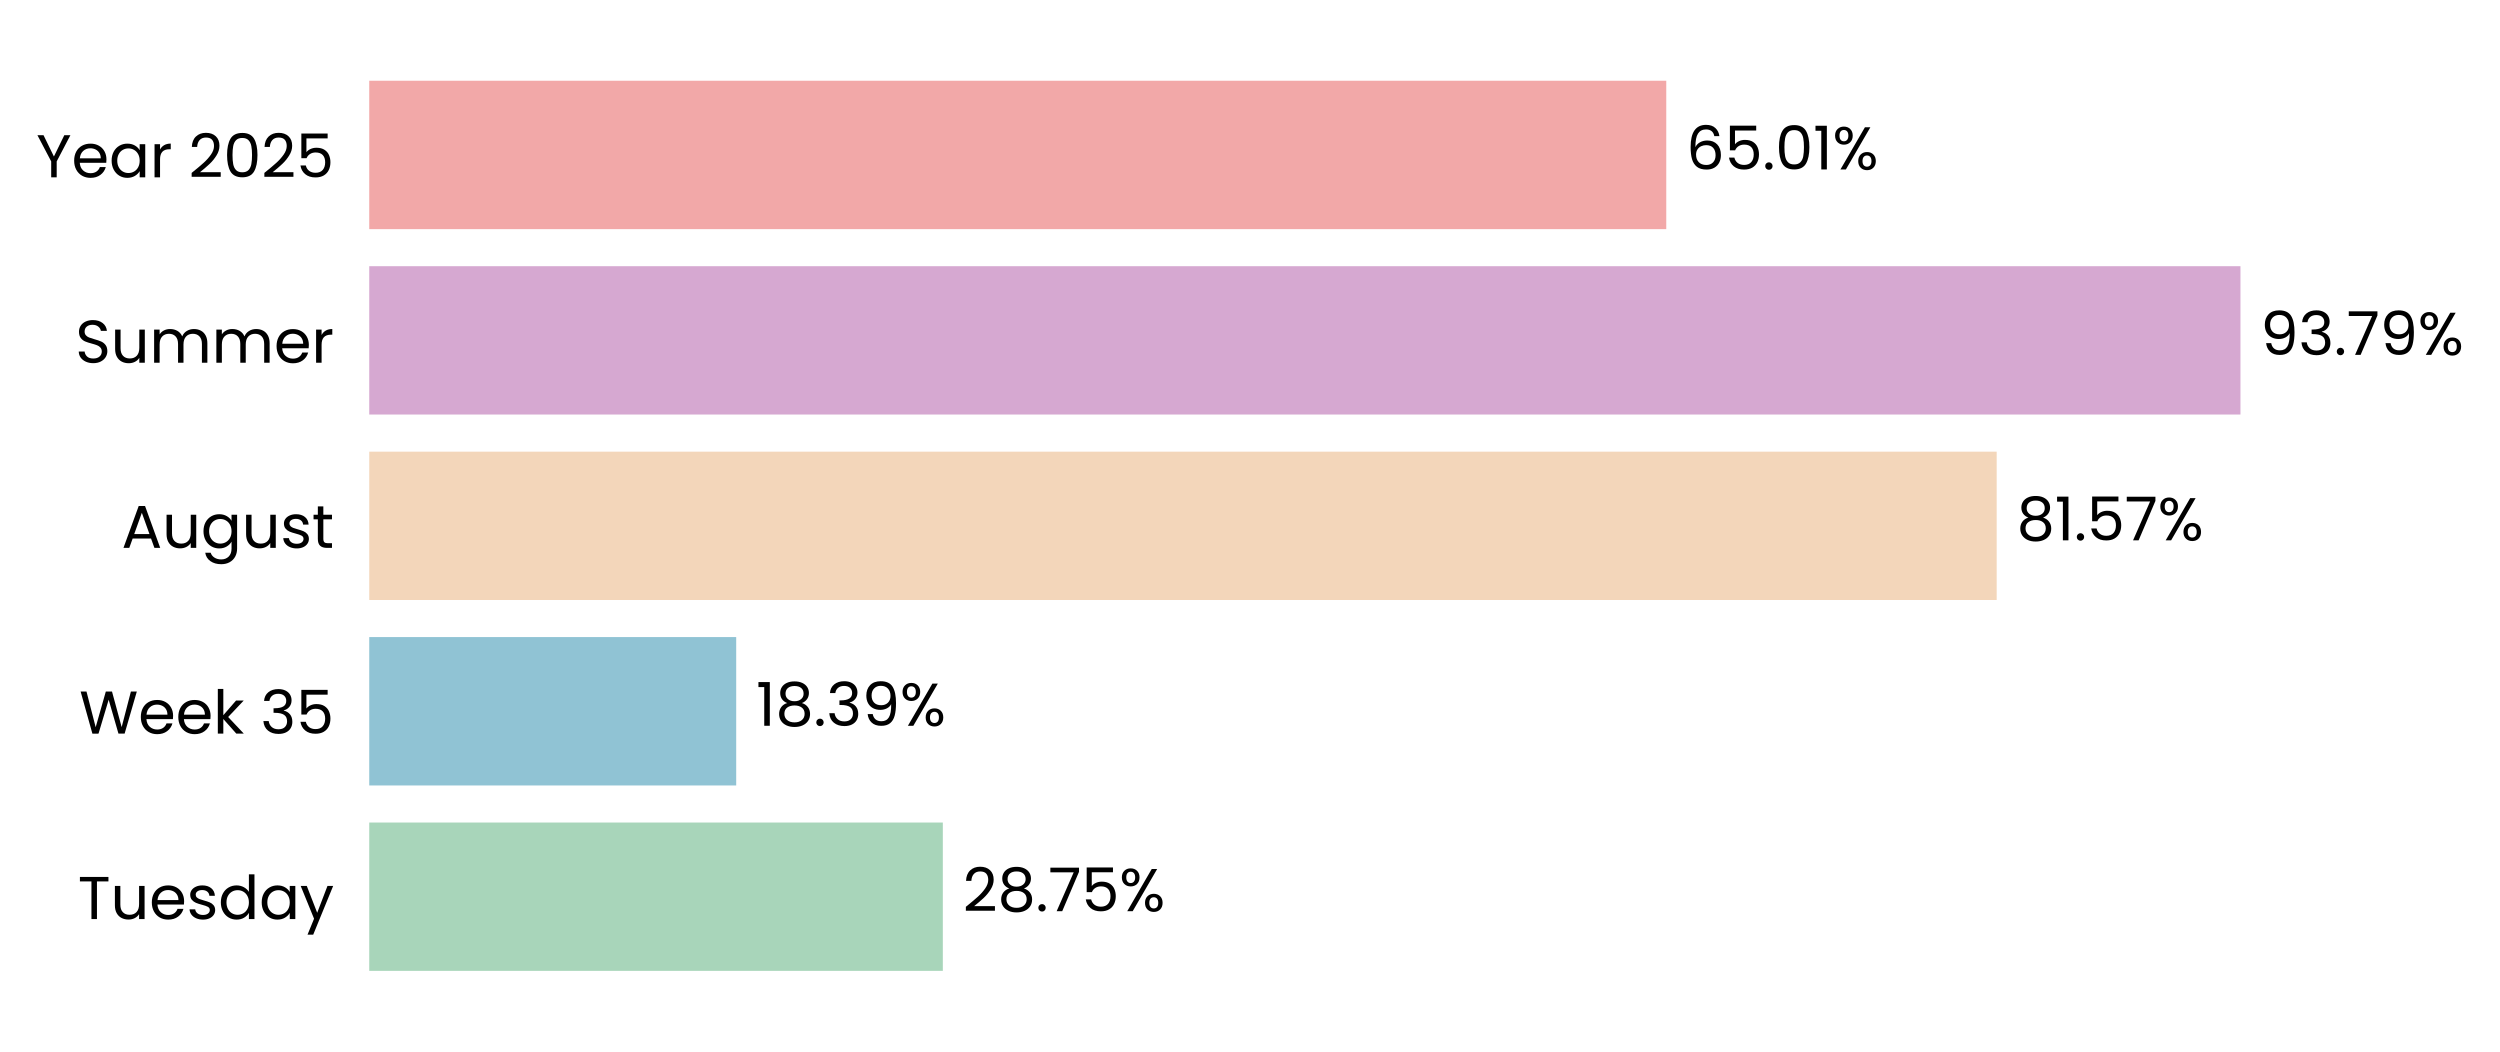
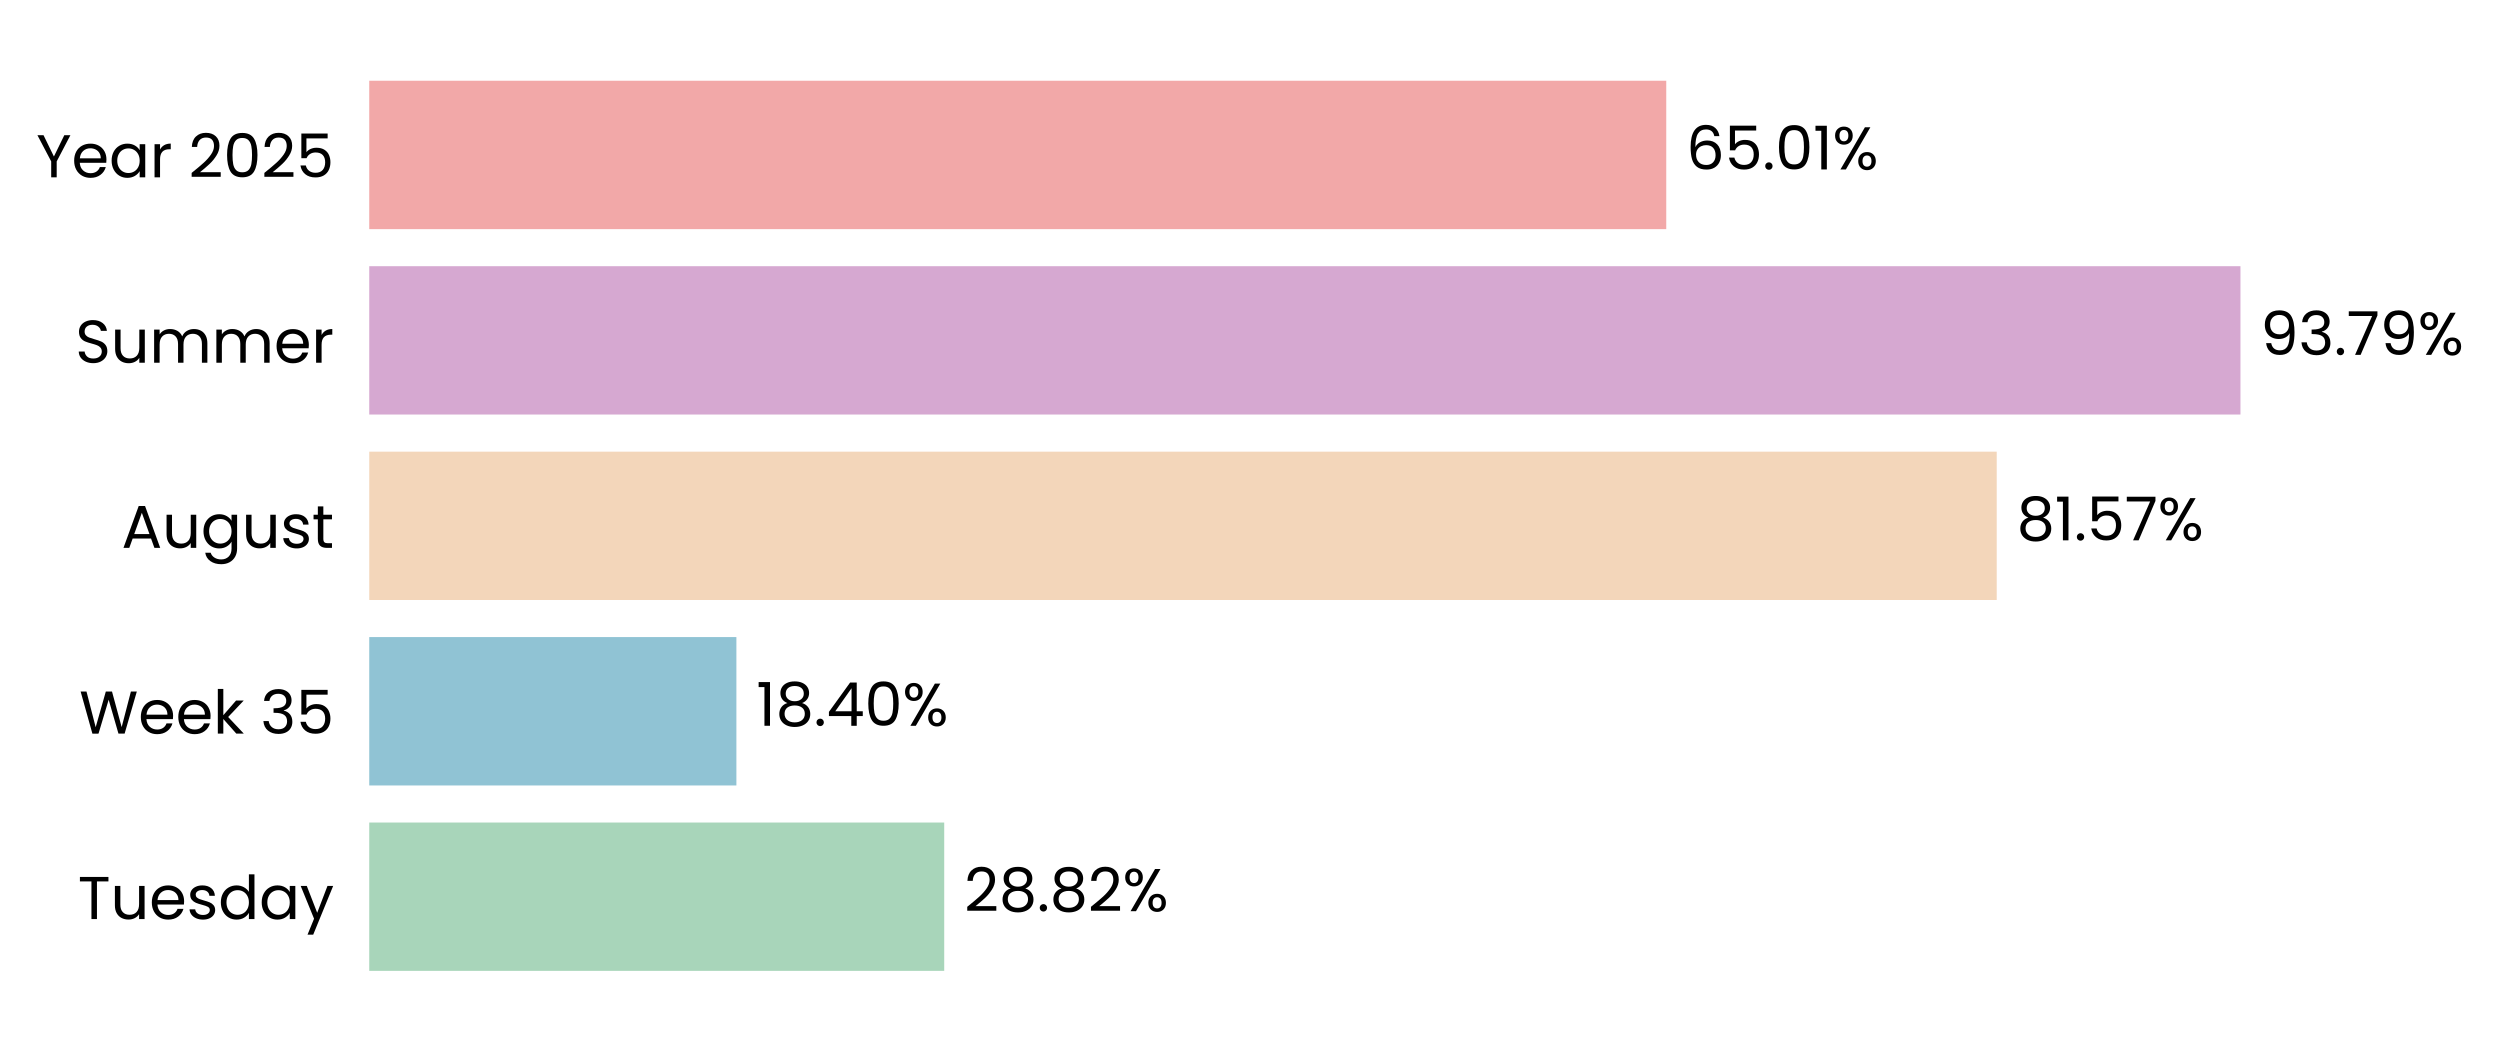
<svg xmlns="http://www.w3.org/2000/svg" xmlns:xlink="http://www.w3.org/1999/xlink" width="496.363pt" height="208.8pt" viewBox="0 0 496.363 208.8" version="1.1">
  <defs>
    <style type="text/css">*{stroke-linejoin: round; stroke-linecap: butt}</style>
  </defs>
  <g id="figure_1">
    <g id="patch_1">
      <path d="M 0 208.8  L 496.363 208.8  L 496.363 0  L 0 0  L 0 208.8  z " style="fill: none" />
    </g>
    <g id="axes_1">
      <g id="patch_2">
-         <path d="M 73.311 201.6  L 469.429 201.6  L 469.429 7.2  L 73.311 7.2  L 73.311 201.6  z " style="fill: none" />
+         <path d="M 73.311 201.6  L 469.426 201.6  L 469.426 7.2  L 73.311 7.2  L 73.311 201.6  z " style="fill: none" />
      </g>
      <g id="patch_3">
-         <path d="M 73.311 192.764  L 187.195 192.764  L 187.195 163.309  L 73.311 163.309  z " clip-path="url(#p3a1cc2c209)" style="fill: #a8d5ba" />
+         <path d="M 73.311 192.764  L 187.469 192.764  L 187.469 163.309  L 73.311 163.309  z " clip-path="url(#pb5c5e8f466)" style="fill: #a8d5ba" />
      </g>
      <g id="patch_4">
-         <path d="M 73.311 155.945  L 146.169 155.945  L 146.169 126.491  L 73.311 126.491  z " clip-path="url(#p3a1cc2c209)" style="fill: #90c3d4" />
+         <path d="M 73.311 155.945  L 146.207 155.945  L 146.207 126.491  L 73.311 126.491  z " clip-path="url(#pb5c5e8f466)" style="fill: #90c3d4" />
      </g>
      <g id="patch_5">
-         <path d="M 73.311 119.127  L 396.434 119.127  L 396.434 89.673  L 73.311 89.673  z " clip-path="url(#p3a1cc2c209)" style="fill: #f3d6ba" />
+         <path d="M 73.311 119.127  L 396.441 119.127  L 396.441 89.673  L 73.311 89.673  z " clip-path="url(#pb5c5e8f466)" style="fill: #f3d6ba" />
      </g>
      <g id="patch_6">
-         <path d="M 73.311 82.309  L 444.833 82.309  L 444.833 52.855  L 73.311 52.855  z " clip-path="url(#p3a1cc2c209)" style="fill: #d6a8d1" />
+         <path d="M 73.311 82.309  L 444.833 82.309  L 444.833 52.855  L 73.311 52.855  z " clip-path="url(#pb5c5e8f466)" style="fill: #d6a8d1" />
      </g>
      <g id="patch_7">
-         <path d="M 73.311 45.491  L 330.828 45.491  L 330.828 16.036  L 73.311 16.036  z " clip-path="url(#p3a1cc2c209)" style="fill: #f2a8a8" />
+         <path d="M 73.311 45.491  L 330.827 45.491  L 330.827 16.036  L 73.311 16.036  z " clip-path="url(#pb5c5e8f466)" style="fill: #f2a8a8" />
      </g>
      <g id="matplotlib.axis_1">
        <g id="ytick_1">
          <g id="text_1">
            <g transform="translate(15.4575 182.4764) scale(0.12 -0.12)">
              <defs>
                <path id="Poppins-Regular-54" d="M 3238 4461  L 3238 3987  L 2022 3987  L 2022 0  L 1440 0  L 1440 3987  L 218 3987  L 218 4461  L 3238 4461  z " transform="scale(0.015625)" />
                <path id="Poppins-Regular-75" d="M 3603 3507  L 3603 0  L 3021 0  L 3021 518  Q 2854 250 2556 99  Q 2259 -51 1901 -51  Q 1491 -51 1164 118  Q 838 288 649 627  Q 461 966 461 1453  L 461 3507  L 1037 3507  L 1037 1530  Q 1037 1011 1299 732  Q 1562 454 2016 454  Q 2483 454 2752 742  Q 3021 1030 3021 1581  L 3021 3507  L 3603 3507  z " transform="scale(0.015625)" />
                <path id="Poppins-Regular-65" d="M 3693 1888  Q 3693 1722 3674 1536  L 870 1536  Q 902 1018 1225 726  Q 1549 435 2010 435  Q 2387 435 2640 611  Q 2893 787 2995 1082  L 3622 1082  Q 3482 576 3059 259  Q 2637 -58 2010 -58  Q 1510 -58 1116 166  Q 723 390 499 803  Q 275 1216 275 1760  Q 275 2304 492 2713  Q 710 3123 1104 3344  Q 1498 3565 2010 3565  Q 2509 3565 2893 3347  Q 3277 3130 3485 2749  Q 3693 2368 3693 1888  z M 3091 2010  Q 3091 2342 2944 2582  Q 2797 2822 2544 2947  Q 2291 3072 1984 3072  Q 1542 3072 1232 2790  Q 922 2509 877 2010  L 3091 2010  z " transform="scale(0.015625)" />
                <path id="Poppins-Regular-73" d="M 1734 -58  Q 1331 -58 1011 80  Q 691 218 505 464  Q 320 710 301 1030  L 902 1030  Q 928 768 1149 601  Q 1370 435 1728 435  Q 2061 435 2253 582  Q 2445 730 2445 954  Q 2445 1184 2240 1296  Q 2035 1408 1606 1517  Q 1216 1619 969 1724  Q 723 1830 547 2038  Q 371 2246 371 2586  Q 371 2854 531 3078  Q 691 3302 985 3433  Q 1280 3565 1658 3565  Q 2240 3565 2598 3270  Q 2957 2976 2982 2464  L 2400 2464  Q 2381 2739 2179 2905  Q 1978 3072 1638 3072  Q 1325 3072 1139 2937  Q 954 2803 954 2586  Q 954 2413 1066 2301  Q 1178 2189 1347 2121  Q 1517 2054 1818 1971  Q 2195 1869 2432 1769  Q 2669 1670 2838 1472  Q 3008 1274 3014 954  Q 3014 666 2854 435  Q 2694 205 2403 73  Q 2112 -58 1734 -58  z " transform="scale(0.015625)" />
                <path id="Poppins-Regular-64" d="M 275 1766  Q 275 2304 492 2710  Q 710 3117 1091 3341  Q 1472 3565 1946 3565  Q 2355 3565 2707 3376  Q 3059 3187 3245 2880  L 3245 4736  L 3834 4736  L 3834 0  L 3245 0  L 3245 659  Q 3072 346 2733 144  Q 2394 -58 1939 -58  Q 1472 -58 1091 172  Q 710 403 492 819  Q 275 1235 275 1766  z M 3245 1760  Q 3245 2157 3085 2451  Q 2925 2746 2653 2902  Q 2381 3059 2054 3059  Q 1728 3059 1459 2905  Q 1190 2752 1030 2457  Q 870 2163 870 1766  Q 870 1363 1030 1065  Q 1190 768 1459 611  Q 1728 454 2054 454  Q 2381 454 2653 611  Q 2925 768 3085 1065  Q 3245 1363 3245 1760  z " transform="scale(0.015625)" />
                <path id="Poppins-Regular-61" d="M 275 1766  Q 275 2304 492 2710  Q 710 3117 1091 3341  Q 1472 3565 1939 3565  Q 2400 3565 2739 3366  Q 3078 3168 3245 2867  L 3245 3507  L 3834 3507  L 3834 0  L 3245 0  L 3245 653  Q 3072 346 2729 144  Q 2387 -58 1933 -58  Q 1466 -58 1088 172  Q 710 403 492 819  Q 275 1235 275 1766  z M 3245 1760  Q 3245 2157 3085 2451  Q 2925 2746 2653 2902  Q 2381 3059 2054 3059  Q 1728 3059 1459 2905  Q 1190 2752 1030 2457  Q 870 2163 870 1766  Q 870 1363 1030 1065  Q 1190 768 1459 611  Q 1728 454 2054 454  Q 2381 454 2653 611  Q 2925 768 3085 1065  Q 3245 1363 3245 1760  z " transform="scale(0.015625)" />
                <path id="Poppins-Regular-79" d="M 3514 3507  L 1402 -1651  L 800 -1651  L 1491 38  L 77 3507  L 723 3507  L 1824 666  L 2912 3507  L 3514 3507  z " transform="scale(0.015625)" />
              </defs>
              <use xlink:href="#Poppins-Regular-54" />
              <use xlink:href="#Poppins-Regular-75" transform="translate(54.09999 0)" />
              <use xlink:href="#Poppins-Regular-65" transform="translate(118.1 0)" />
              <use xlink:href="#Poppins-Regular-73" transform="translate(180.1 0)" />
              <use xlink:href="#Poppins-Regular-64" transform="translate(232.3 0)" />
              <use xlink:href="#Poppins-Regular-61" transform="translate(299.8999 0)" />
              <use xlink:href="#Poppins-Regular-79" transform="translate(367.4999 0)" />
            </g>
          </g>
        </g>
        <g id="ytick_2">
          <g id="text_2">
            <g transform="translate(15.73125 145.6582) scale(0.12 -0.12)">
              <defs>
                <path id="Poppins-Regular-57" d="M 6099 4461  L 4806 0  L 4154 0  L 3117 3590  L 2042 0  L 1395 -6  L 147 4461  L 768 4461  L 1741 678  L 2816 4461  L 3469 4461  L 4493 691  L 5472 4461  L 6099 4461  z " transform="scale(0.015625)" />
                <path id="Poppins-Regular-6b" d="M 2451 0  L 1075 1549  L 1075 0  L 493 0  L 493 4736  L 1075 4736  L 1075 1952  L 2426 3507  L 3238 3507  L 1587 1760  L 3245 0  L 2451 0  z " transform="scale(0.015625)" />
                <path id="Poppins-Regular-20" transform="scale(0.015625)" />
                <path id="Poppins-Regular-33" d="M 384 3462  Q 429 4051 838 4384  Q 1248 4717 1901 4717  Q 2336 4717 2653 4560  Q 2970 4403 3133 4134  Q 3296 3866 3296 3526  Q 3296 3130 3069 2842  Q 2842 2554 2477 2470  L 2477 2438  Q 2893 2336 3136 2035  Q 3379 1734 3379 1248  Q 3379 883 3212 592  Q 3046 301 2713 134  Q 2381 -32 1914 -32  Q 1235 -32 800 323  Q 365 678 314 1331  L 877 1331  Q 922 947 1190 704  Q 1459 461 1907 461  Q 2355 461 2588 694  Q 2822 928 2822 1299  Q 2822 1779 2502 1990  Q 2182 2202 1536 2202  L 1389 2202  L 1389 2688  L 1542 2688  Q 2131 2694 2432 2883  Q 2733 3072 2733 3469  Q 2733 3808 2512 4013  Q 2291 4218 1882 4218  Q 1485 4218 1241 4013  Q 998 3808 954 3462  L 384 3462  z " transform="scale(0.015625)" />
                <path id="Poppins-Regular-35" d="M 3347 4122  L 1101 4122  L 1101 2662  Q 1248 2867 1536 2998  Q 1824 3130 2157 3130  Q 2688 3130 3021 2909  Q 3354 2688 3498 2339  Q 3642 1990 3642 1600  Q 3642 1139 3469 774  Q 3296 410 2941 198  Q 2586 -13 2061 -13  Q 1389 -13 973 332  Q 557 678 467 1254  L 1037 1254  Q 1120 890 1389 685  Q 1658 480 2067 480  Q 2573 480 2829 784  Q 3085 1088 3085 1587  Q 3085 2086 2829 2358  Q 2573 2630 2074 2630  Q 1734 2630 1481 2467  Q 1229 2304 1114 2022  L 563 2022  L 563 4634  L 3347 4634  L 3347 4122  z " transform="scale(0.015625)" />
              </defs>
              <use xlink:href="#Poppins-Regular-57" />
              <use xlink:href="#Poppins-Regular-65" transform="translate(97.59999 0)" />
              <use xlink:href="#Poppins-Regular-65" transform="translate(159.6 0)" />
              <use xlink:href="#Poppins-Regular-6b" transform="translate(221.6 0)" />
              <use xlink:href="#Poppins-Regular-20" transform="translate(273.0999 0)" />
              <use xlink:href="#Poppins-Regular-33" transform="translate(299.7999 0)" />
              <use xlink:href="#Poppins-Regular-35" transform="translate(358.6999 0)" />
            </g>
          </g>
        </g>
        <g id="ytick_3">
          <g id="text_3">
            <g transform="translate(24.11812 108.78) scale(0.12 -0.12)">
              <defs>
                <path id="Poppins-Regular-41" d="M 3130 992  L 1184 992  L 826 0  L 211 0  L 1824 4435  L 2496 4435  L 4102 0  L 3488 0  L 3130 992  z M 2963 1466  L 2157 3718  L 1350 1466  L 2963 1466  z " transform="scale(0.015625)" />
                <path id="Poppins-Regular-67" d="M 1939 3565  Q 2394 3565 2736 3366  Q 3078 3168 3245 2867  L 3245 3507  L 3834 3507  L 3834 -77  Q 3834 -557 3629 -931  Q 3424 -1306 3043 -1517  Q 2662 -1728 2157 -1728  Q 1466 -1728 1005 -1401  Q 544 -1075 461 -512  L 1037 -512  Q 1133 -832 1433 -1027  Q 1734 -1222 2157 -1222  Q 2637 -1222 2941 -921  Q 3245 -621 3245 -77  L 3245 659  Q 3072 352 2733 147  Q 2394 -58 1939 -58  Q 1472 -58 1091 172  Q 710 403 492 819  Q 275 1235 275 1766  Q 275 2304 492 2710  Q 710 3117 1091 3341  Q 1472 3565 1939 3565  z M 3245 1760  Q 3245 2157 3085 2451  Q 2925 2746 2653 2902  Q 2381 3059 2054 3059  Q 1728 3059 1459 2905  Q 1190 2752 1030 2457  Q 870 2163 870 1766  Q 870 1363 1030 1065  Q 1190 768 1459 611  Q 1728 454 2054 454  Q 2381 454 2653 611  Q 2925 768 3085 1065  Q 3245 1363 3245 1760  z " transform="scale(0.015625)" />
                <path id="Poppins-Regular-74" d="M 1203 3027  L 1203 960  Q 1203 704 1312 598  Q 1421 493 1690 493  L 2118 493  L 2118 0  L 1594 0  Q 1107 0 864 224  Q 621 448 621 960  L 621 3027  L 166 3027  L 166 3507  L 621 3507  L 621 4390  L 1203 4390  L 1203 3507  L 2118 3507  L 2118 3027  L 1203 3027  z " transform="scale(0.015625)" />
              </defs>
              <use xlink:href="#Poppins-Regular-41" />
              <use xlink:href="#Poppins-Regular-75" transform="translate(67.39999 0)" />
              <use xlink:href="#Poppins-Regular-67" transform="translate(131.4 0)" />
              <use xlink:href="#Poppins-Regular-75" transform="translate(199 0)" />
              <use xlink:href="#Poppins-Regular-73" transform="translate(263 0)" />
              <use xlink:href="#Poppins-Regular-74" transform="translate(315.2 0)" />
            </g>
          </g>
        </g>
        <g id="ytick_4">
          <g id="text_4">
            <g transform="translate(14.95125 72.02182) scale(0.12 -0.12)">
              <defs>
                <path id="Poppins-Regular-53" d="M 1907 -45  Q 1466 -45 1117 112  Q 768 269 569 547  Q 371 826 365 1190  L 986 1190  Q 1018 877 1245 662  Q 1472 448 1907 448  Q 2323 448 2563 656  Q 2803 864 2803 1190  Q 2803 1446 2662 1606  Q 2522 1766 2310 1849  Q 2099 1933 1741 2029  Q 1299 2144 1033 2259  Q 768 2374 579 2620  Q 390 2867 390 3283  Q 390 3648 576 3929  Q 762 4211 1098 4364  Q 1434 4518 1869 4518  Q 2496 4518 2896 4204  Q 3296 3891 3347 3373  L 2707 3373  Q 2675 3629 2438 3824  Q 2202 4019 1811 4019  Q 1446 4019 1216 3830  Q 986 3642 986 3302  Q 986 3059 1123 2905  Q 1261 2752 1462 2672  Q 1664 2592 2029 2490  Q 2470 2368 2739 2249  Q 3008 2131 3200 1884  Q 3392 1638 3392 1216  Q 3392 890 3219 602  Q 3046 314 2707 134  Q 2368 -45 1907 -45  z " transform="scale(0.015625)" />
                <path id="Poppins-Regular-6d" d="M 4710 3571  Q 5120 3571 5440 3401  Q 5760 3232 5945 2893  Q 6131 2554 6131 2067  L 6131 0  L 5555 0  L 5555 1984  Q 5555 2509 5296 2787  Q 5037 3066 4595 3066  Q 4141 3066 3872 2774  Q 3603 2483 3603 1933  L 3603 0  L 3027 0  L 3027 1984  Q 3027 2509 2768 2787  Q 2509 3066 2067 3066  Q 1613 3066 1344 2774  Q 1075 2483 1075 1933  L 1075 0  L 493 0  L 493 3507  L 1075 3507  L 1075 3002  Q 1248 3277 1539 3424  Q 1830 3571 2182 3571  Q 2624 3571 2963 3372  Q 3302 3174 3469 2790  Q 3616 3162 3955 3366  Q 4294 3571 4710 3571  z " transform="scale(0.015625)" />
                <path id="Poppins-Regular-72" d="M 1075 2938  Q 1229 3238 1513 3404  Q 1798 3571 2208 3571  L 2208 2970  L 2054 2970  Q 1075 2970 1075 1907  L 1075 0  L 493 0  L 493 3507  L 1075 3507  L 1075 2938  z " transform="scale(0.015625)" />
              </defs>
              <use xlink:href="#Poppins-Regular-53" />
              <use xlink:href="#Poppins-Regular-75" transform="translate(58.7 0)" />
              <use xlink:href="#Poppins-Regular-6d" transform="translate(122.7 0)" />
              <use xlink:href="#Poppins-Regular-6d" transform="translate(225.7 0)" />
              <use xlink:href="#Poppins-Regular-65" transform="translate(328.7 0)" />
              <use xlink:href="#Poppins-Regular-72" transform="translate(390.6999 0)" />
            </g>
          </g>
        </g>
        <g id="ytick_5">
          <g id="text_5">
            <g transform="translate(7.2 35.20364) scale(0.12 -0.12)">
              <defs>
                <path id="Poppins-Regular-59" d="M 3616 4461  L 2163 1683  L 2163 0  L 1581 0  L 1581 1683  L 122 4461  L 768 4461  L 1869 2202  L 2970 4461  L 3616 4461  z " transform="scale(0.015625)" />
                <path id="Poppins-Regular-32" d="M 326 467  Q 1139 1120 1600 1539  Q 2061 1958 2377 2416  Q 2694 2874 2694 3315  Q 2694 3731 2492 3971  Q 2291 4211 1843 4211  Q 1408 4211 1168 3939  Q 928 3667 909 3213  L 346 3213  Q 371 3930 780 4320  Q 1190 4710 1837 4710  Q 2496 4710 2883 4345  Q 3270 3981 3270 3341  Q 3270 2810 2953 2307  Q 2637 1805 2233 1424  Q 1830 1043 1203 538  L 3405 538  L 3405 51  L 326 51  L 326 467  z " transform="scale(0.015625)" />
                <path id="Poppins-Regular-30" d="M 397 2362  Q 397 3462 755 4080  Q 1114 4698 2010 4698  Q 2899 4698 3257 4080  Q 3616 3462 3616 2362  Q 3616 1242 3257 621  Q 2899 0 2010 0  Q 1114 0 755 621  Q 397 1242 397 2362  z M 3040 2362  Q 3040 2918 2966 3305  Q 2893 3693 2665 3929  Q 2438 4166 2010 4166  Q 1574 4166 1347 3929  Q 1120 3693 1046 3305  Q 973 2918 973 2362  Q 973 1786 1046 1395  Q 1120 1005 1347 768  Q 1574 531 2010 531  Q 2438 531 2665 768  Q 2893 1005 2966 1395  Q 3040 1786 3040 2362  z " transform="scale(0.015625)" />
              </defs>
              <use xlink:href="#Poppins-Regular-59" />
              <use xlink:href="#Poppins-Regular-65" transform="translate(58.39999 0)" />
              <use xlink:href="#Poppins-Regular-61" transform="translate(120.4 0)" />
              <use xlink:href="#Poppins-Regular-72" transform="translate(188 0)" />
              <use xlink:href="#Poppins-Regular-20" transform="translate(225.3 0)" />
              <use xlink:href="#Poppins-Regular-32" transform="translate(252 0)" />
              <use xlink:href="#Poppins-Regular-30" transform="translate(309.4999 0)" />
              <use xlink:href="#Poppins-Regular-32" transform="translate(372.2999 0)" />
              <use xlink:href="#Poppins-Regular-35" transform="translate(429.7999 0)" />
            </g>
          </g>
        </g>
      </g>
      <g id="text_6">
-         <g transform="translate(191.1561 180.9164) scale(0.12 -0.12)">
+         <g transform="translate(191.4303 180.9164) scale(0.12 -0.12)">
          <defs>
            <path id="Poppins-Regular-38" d="M 1242 2406  Q 883 2547 691 2816  Q 499 3085 499 3469  Q 499 3814 672 4092  Q 845 4371 1187 4534  Q 1530 4698 2016 4698  Q 2502 4698 2844 4534  Q 3187 4371 3363 4092  Q 3539 3814 3539 3469  Q 3539 3098 3340 2819  Q 3142 2541 2797 2406  Q 3194 2285 3427 1981  Q 3661 1677 3661 1248  Q 3661 832 3456 521  Q 3251 211 2876 41  Q 2502 -128 2016 -128  Q 1530 -128 1162 41  Q 794 211 589 521  Q 384 832 384 1248  Q 384 1677 614 1984  Q 845 2291 1242 2406  z M 2976 3398  Q 2976 3789 2720 4000  Q 2464 4211 2016 4211  Q 1574 4211 1318 4000  Q 1062 3789 1062 3392  Q 1062 3034 1328 2816  Q 1594 2598 2016 2598  Q 2445 2598 2710 2819  Q 2976 3040 2976 3398  z M 2016 2150  Q 1542 2150 1241 1929  Q 941 1709 941 1267  Q 941 858 1232 608  Q 1523 358 2016 358  Q 2509 358 2797 608  Q 3085 858 3085 1267  Q 3085 1696 2790 1923  Q 2496 2150 2016 2150  z " transform="scale(0.015625)" />
            <path id="Poppins-Regular-2e" d="M 678 -38  Q 512 -38 397 77  Q 282 192 282 358  Q 282 525 397 640  Q 512 755 678 755  Q 838 755 950 640  Q 1062 525 1062 358  Q 1062 192 950 77  Q 838 -38 678 -38  z " transform="scale(0.015625)" />
-             <path id="Poppins-Regular-37" d="M 3245 4173  L 1466 0  L 877 0  L 2682 4115  L 211 4115  L 211 4614  L 3245 4614  L 3245 4173  z " transform="scale(0.015625)" />
            <path id="Poppins-Regular-25" d="M 269 3584  Q 269 4019 531 4278  Q 794 4538 1203 4538  Q 1613 4538 1875 4278  Q 2138 4019 2138 3584  Q 2138 3142 1875 2883  Q 1613 2624 1203 2624  Q 794 2624 531 2883  Q 269 3142 269 3584  z M 4006 4467  L 1414 0  L 838 0  L 3430 4467  L 4006 4467  z M 1203 4179  Q 986 4179 861 4028  Q 736 3878 736 3584  Q 736 3290 861 3136  Q 986 2982 1203 2982  Q 1421 2982 1549 3139  Q 1677 3296 1677 3584  Q 1677 3878 1549 4028  Q 1421 4179 1203 4179  z M 2720 883  Q 2720 1325 2982 1584  Q 3245 1843 3654 1843  Q 4064 1843 4323 1584  Q 4582 1325 4582 883  Q 4582 448 4323 185  Q 4064 -77 3654 -77  Q 3245 -77 2982 182  Q 2720 442 2720 883  z M 3648 1478  Q 3430 1478 3302 1328  Q 3174 1178 3174 883  Q 3174 595 3302 444  Q 3430 294 3648 294  Q 3866 294 3994 444  Q 4122 595 4122 883  Q 4122 1178 3994 1328  Q 3866 1478 3648 1478  z " transform="scale(0.015625)" />
          </defs>
          <use xlink:href="#Poppins-Regular-32" />
          <use xlink:href="#Poppins-Regular-38" transform="translate(57.49999 0)" />
          <use xlink:href="#Poppins-Regular-2e" transform="translate(120.6 0)" />
-           <use xlink:href="#Poppins-Regular-37" transform="translate(141.6 0)" />
-           <use xlink:href="#Poppins-Regular-35" transform="translate(196.2 0)" />
-           <use xlink:href="#Poppins-Regular-25" transform="translate(258.9999 0)" />
+           <use xlink:href="#Poppins-Regular-38" transform="translate(141.6 0)" />
+           <use xlink:href="#Poppins-Regular-32" transform="translate(204.7 0)" />
+           <use xlink:href="#Poppins-Regular-25" transform="translate(262.1999 0)" />
        </g>
      </g>
      <g id="text_7">
-         <g transform="translate(150.1297 144.0982) scale(0.12 -0.12)">
+         <g transform="translate(150.1684 144.0982) scale(0.12 -0.12)">
          <defs>
            <path id="Poppins-Regular-31" d="M 243 4096  L 243 4627  L 1446 4627  L 1446 0  L 858 0  L 858 4096  L 243 4096  z " transform="scale(0.015625)" />
-             <path id="Poppins-Regular-39" d="M 1146 1242  Q 1210 877 1443 678  Q 1677 480 2074 480  Q 2605 480 2857 896  Q 3110 1312 3098 2298  Q 2963 2010 2649 1846  Q 2336 1683 1952 1683  Q 1523 1683 1187 1859  Q 851 2035 659 2374  Q 467 2714 467 3194  Q 467 3878 864 4297  Q 1261 4717 1990 4717  Q 2886 4717 3248 4134  Q 3610 3552 3610 2400  Q 3610 1594 3466 1069  Q 3322 544 2979 269  Q 2637 -6 2042 -6  Q 1389 -6 1024 346  Q 659 698 608 1242  L 1146 1242  z M 2048 2176  Q 2477 2176 2752 2441  Q 3027 2707 3027 3162  Q 3027 3642 2758 3936  Q 2490 4230 2003 4230  Q 1555 4230 1289 3948  Q 1024 3667 1024 3206  Q 1024 2739 1286 2457  Q 1549 2176 2048 2176  z " transform="scale(0.015625)" />
+             <path id="Poppins-Regular-34" d="M 256 1030  L 256 1472  L 2502 4582  L 3200 4582  L 3200 1536  L 3840 1536  L 3840 1030  L 3200 1030  L 3200 0  L 2624 0  L 2624 1030  L 256 1030  z M 2650 3974  L 928 1536  L 2650 1536  L 2650 3974  z " transform="scale(0.015625)" />
          </defs>
          <use xlink:href="#Poppins-Regular-31" />
          <use xlink:href="#Poppins-Regular-38" transform="translate(31.99998 0)" />
          <use xlink:href="#Poppins-Regular-2e" transform="translate(95.09998 0)" />
-           <use xlink:href="#Poppins-Regular-33" transform="translate(116.1 0)" />
-           <use xlink:href="#Poppins-Regular-39" transform="translate(175 0)" />
-           <use xlink:href="#Poppins-Regular-25" transform="translate(237.9999 0)" />
+           <use xlink:href="#Poppins-Regular-34" transform="translate(116.1 0)" />
+           <use xlink:href="#Poppins-Regular-30" transform="translate(179 0)" />
+           <use xlink:href="#Poppins-Regular-25" transform="translate(241.7999 0)" />
        </g>
      </g>
      <g id="text_8">
-         <g transform="translate(400.3955 107.28) scale(0.12 -0.12)">
+         <g transform="translate(400.402 107.28) scale(0.12 -0.12)">
+           <defs>
+             <path id="Poppins-Regular-37" d="M 3245 4173  L 1466 0  L 877 0  L 2682 4115  L 211 4115  L 211 4614  L 3245 4614  L 3245 4173  z " transform="scale(0.015625)" />
+           </defs>
          <use xlink:href="#Poppins-Regular-38" />
          <use xlink:href="#Poppins-Regular-31" transform="translate(63.09999 0)" />
          <use xlink:href="#Poppins-Regular-2e" transform="translate(95.09998 0)" />
          <use xlink:href="#Poppins-Regular-35" transform="translate(116.1 0)" />
          <use xlink:href="#Poppins-Regular-37" transform="translate(178.8999 0)" />
          <use xlink:href="#Poppins-Regular-25" transform="translate(233.4999 0)" />
        </g>
      </g>
      <g id="text_9">
-         <g transform="translate(448.7938 70.46182) scale(0.12 -0.12)">
+         <g transform="translate(448.794 70.46182) scale(0.12 -0.12)">
+           <defs>
+             <path id="Poppins-Regular-39" d="M 1146 1242  Q 1210 877 1443 678  Q 1677 480 2074 480  Q 2605 480 2857 896  Q 3110 1312 3098 2298  Q 2963 2010 2649 1846  Q 2336 1683 1952 1683  Q 1523 1683 1187 1859  Q 851 2035 659 2374  Q 467 2714 467 3194  Q 467 3878 864 4297  Q 1261 4717 1990 4717  Q 2886 4717 3248 4134  Q 3610 3552 3610 2400  Q 3610 1594 3466 1069  Q 3322 544 2979 269  Q 2637 -6 2042 -6  Q 1389 -6 1024 346  Q 659 698 608 1242  L 1146 1242  z M 2048 2176  Q 2477 2176 2752 2441  Q 3027 2707 3027 3162  Q 3027 3642 2758 3936  Q 2490 4230 2003 4230  Q 1555 4230 1289 3948  Q 1024 3667 1024 3206  Q 1024 2739 1286 2457  Q 1549 2176 2048 2176  z " transform="scale(0.015625)" />
+           </defs>
          <use xlink:href="#Poppins-Regular-39" />
          <use xlink:href="#Poppins-Regular-33" transform="translate(62.99999 0)" />
          <use xlink:href="#Poppins-Regular-2e" transform="translate(121.9 0)" />
          <use xlink:href="#Poppins-Regular-37" transform="translate(142.9 0)" />
          <use xlink:href="#Poppins-Regular-39" transform="translate(197.5 0)" />
          <use xlink:href="#Poppins-Regular-25" transform="translate(260.4999 0)" />
        </g>
      </g>
      <g id="text_10">
-         <g transform="translate(334.7894 33.64364) scale(0.12 -0.12)">
+         <g transform="translate(334.7882 33.64364) scale(0.12 -0.12)">
          <defs>
            <path id="Poppins-Regular-36" d="M 2976 3526  Q 2835 4237 2099 4237  Q 1530 4237 1248 3798  Q 966 3360 973 2355  Q 1120 2688 1462 2877  Q 1805 3066 2227 3066  Q 2886 3066 3280 2656  Q 3674 2246 3674 1523  Q 3674 1088 3504 742  Q 3334 397 2992 192  Q 2650 -13 2163 -13  Q 1504 -13 1133 281  Q 762 576 614 1094  Q 467 1613 467 2374  Q 467 4723 2106 4723  Q 2733 4723 3091 4384  Q 3450 4045 3514 3526  L 2976 3526  z M 2106 2573  Q 1830 2573 1587 2461  Q 1344 2349 1193 2121  Q 1043 1894 1043 1568  Q 1043 1082 1324 778  Q 1606 474 2131 474  Q 2579 474 2844 752  Q 3110 1030 3110 1504  Q 3110 2003 2854 2288  Q 2598 2573 2106 2573  z " transform="scale(0.015625)" />
          </defs>
          <use xlink:href="#Poppins-Regular-36" />
          <use xlink:href="#Poppins-Regular-35" transform="translate(63.49999 0)" />
          <use xlink:href="#Poppins-Regular-2e" transform="translate(126.3 0)" />
          <use xlink:href="#Poppins-Regular-30" transform="translate(147.3 0)" />
          <use xlink:href="#Poppins-Regular-31" transform="translate(210.0999 0)" />
          <use xlink:href="#Poppins-Regular-25" transform="translate(242.0999 0)" />
        </g>
      </g>
    </g>
  </g>
  <defs>
-     <clipPath id="p3a1cc2c209">
-       <rect x="73.311" y="7.2" width="396.117" height="194.4" />
+     <clipPath id="pb5c5e8f466">
+       <rect x="73.311" y="7.2" width="396.114" height="194.4" />
    </clipPath>
  </defs>
</svg>
